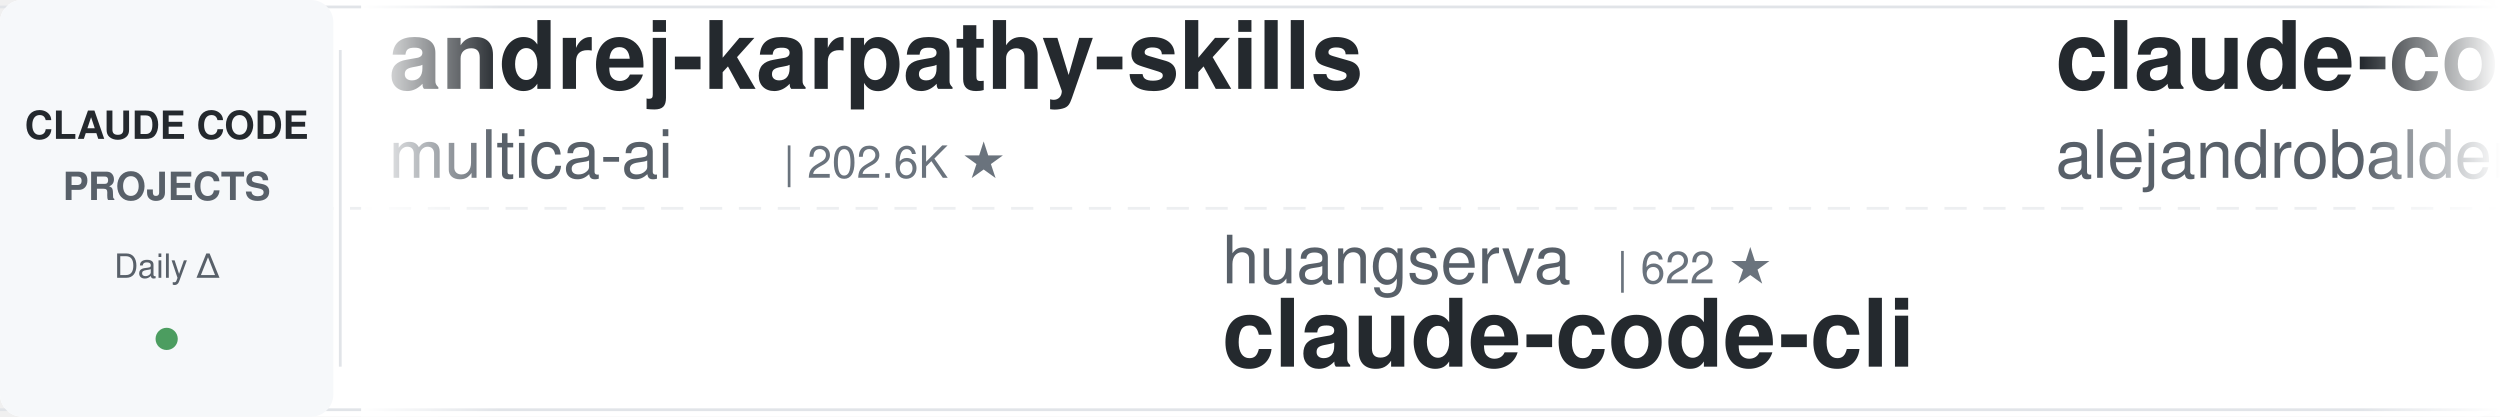
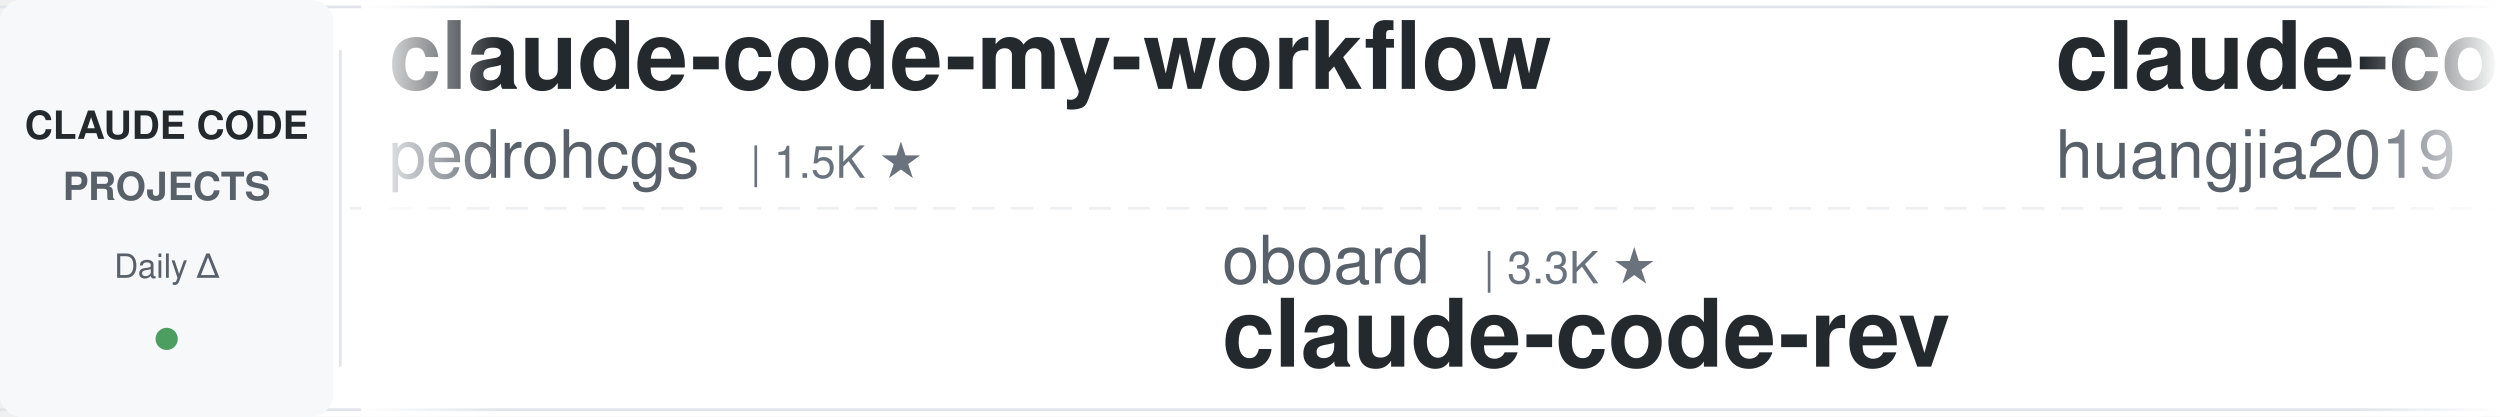
<svg xmlns="http://www.w3.org/2000/svg" width="900" height="150">
  <defs>
    <linearGradient id="leftFade" x1="0%" y1="0%" x2="100%" y2="0%">
      <stop offset="0%" style="stop-color:#ffffff;stop-opacity:1" />
      <stop offset="100%" style="stop-color:#ffffff;stop-opacity:0" />
    </linearGradient>
    <linearGradient id="rightFade" x1="0%" y1="0%" x2="100%" y2="0%">
      <stop offset="0%" style="stop-color:#ffffff;stop-opacity:0" />
      <stop offset="100%" style="stop-color:#ffffff;stop-opacity:1" />
    </linearGradient>
  </defs>
  <rect width="900" height="150" fill="#ffffff" rx="8" />
  <rect x="0" y="2" width="900" height="1" fill="#e1e4e8" />
  <rect x="0" y="147" width="900" height="1" fill="#e1e4e8" />
  <line x1="0" y1="75" x2="900" y2="75" stroke="#e1e4e8" stroke-width="1" stroke-dasharray="8 6" opacity="0.6" />
  <rect x="0" y="0" width="120" height="150" fill="#f6f8fa" rx="8" />
  <text x="60" y="50" font-family="-apple-system, BlinkMacSystemFont, 'Segoe UI', Helvetica, Arial, sans-serif" font-size="14" font-weight="600" fill="#24292e" text-anchor="middle">CLAUDE CODE</text>
  <text x="60" y="72" font-family="-apple-system, BlinkMacSystemFont, 'Segoe UI', Helvetica, Arial, sans-serif" font-size="14" font-weight="600" fill="#586069" text-anchor="middle">PROJECTS</text>
  <text x="60" y="100" font-family="-apple-system, BlinkMacSystemFont, 'Segoe UI', Helvetica, Arial, sans-serif" font-size="12" font-weight="500" fill="#586069" text-anchor="middle">Daily Δ</text>
  <circle cx="60" cy="122" r="4" fill="#22863a" opacity="0.8" />
  <rect x="122" y="18" width="1" height="114" fill="#e1e4e8" />
  <clipPath id="tickerClip">
    <rect x="130" y="0" width="770" height="150" />
  </clipPath>
  <g clip-path="url(#tickerClip)">
    <g id="tickerItems">
      <animateTransform attributeName="transform" attributeType="XML" type="translate" from="0 0" to="-3000 0" dur="54s" repeatCount="indefinite" />
      <g transform="translate(0, 0)">
-         <text x="140" y="32" font-family="-apple-system, BlinkMacSystemFont, 'Segoe UI', Helvetica, Arial, sans-serif" font-size="34" font-weight="600" fill="#24292e">andrej-karpathy-skills</text>
-         <text x="140" y="64" font-family="-apple-system, BlinkMacSystemFont, 'Segoe UI', Helvetica, Arial, sans-serif" font-size="24" font-weight="400" fill="#586069">multica-ai</text>
-         <text x="282" y="64" font-family="-apple-system, BlinkMacSystemFont, 'Segoe UI', Helvetica, Arial, sans-serif" font-size="16" font-weight="500" fill="#6a737d">| 202.6K ★</text>
+         <text x="140" y="32" font-family="-apple-system, BlinkMacSystemFont, 'Segoe UI', Helvetica, Arial, sans-serif" font-size="34" font-weight="600" fill="#24292e">claude-code-my-workflow</text>
+         <text x="140" y="64" font-family="-apple-system, BlinkMacSystemFont, 'Segoe UI', Helvetica, Arial, sans-serif" font-size="24" font-weight="400" fill="#586069">pedrohcgs</text>
+         <text x="270" y="64" font-family="-apple-system, BlinkMacSystemFont, 'Segoe UI', Helvetica, Arial, sans-serif" font-size="16" font-weight="500" fill="#6a737d">| 1.5K ★</text>
      </g>
      <g transform="translate(300, 0)">
-         <text x="140" y="102" font-family="-apple-system, BlinkMacSystemFont, 'Segoe UI', Helvetica, Arial, sans-serif" font-size="24" font-weight="400" fill="#586069">huangserva</text>
-         <text x="282" y="102" font-family="-apple-system, BlinkMacSystemFont, 'Segoe UI', Helvetica, Arial, sans-serif" font-size="16" font-weight="500" fill="#6a737d">| 622 ★</text>
-         <text x="140" y="132" font-family="-apple-system, BlinkMacSystemFont, 'Segoe UI', Helvetica, Arial, sans-serif" font-size="34" font-weight="600" fill="#24292e">claude-code-cli</text>
+         <text x="140" y="102" font-family="-apple-system, BlinkMacSystemFont, 'Segoe UI', Helvetica, Arial, sans-serif" font-size="24" font-weight="400" fill="#586069">oboard</text>
+         <text x="234" y="102" font-family="-apple-system, BlinkMacSystemFont, 'Segoe UI', Helvetica, Arial, sans-serif" font-size="16" font-weight="500" fill="#6a737d">| 3.3K ★</text>
+         <text x="140" y="132" font-family="-apple-system, BlinkMacSystemFont, 'Segoe UI', Helvetica, Arial, sans-serif" font-size="34" font-weight="600" fill="#24292e">claude-code-rev</text>
      </g>
      <g transform="translate(600, 0)">
-         <text x="140" y="32" font-family="-apple-system, BlinkMacSystemFont, 'Segoe UI', Helvetica, Arial, sans-serif" font-size="34" font-weight="600" fill="#24292e">claude-code-from-source</text>
-         <text x="140" y="64" font-family="-apple-system, BlinkMacSystemFont, 'Segoe UI', Helvetica, Arial, sans-serif" font-size="24" font-weight="400" fill="#586069">alejandrobalderas</text>
-         <text x="366" y="64" font-family="-apple-system, BlinkMacSystemFont, 'Segoe UI', Helvetica, Arial, sans-serif" font-size="16" font-weight="500" fill="#6a737d">| 2.8K ★</text>
+         <text x="140" y="32" font-family="-apple-system, BlinkMacSystemFont, 'Segoe UI', Helvetica, Arial, sans-serif" font-size="34" font-weight="600" fill="#24292e">claude-code-engineering</text>
+         <text x="140" y="64" font-family="-apple-system, BlinkMacSystemFont, 'Segoe UI', Helvetica, Arial, sans-serif" font-size="24" font-weight="400" fill="#586069">huangjia2019</text>
+         <text x="306" y="64" font-family="-apple-system, BlinkMacSystemFont, 'Segoe UI', Helvetica, Arial, sans-serif" font-size="16" font-weight="500" fill="#6a737d">| 1.1K ★</text>
      </g>
      <g transform="translate(900, 0)">
-         <text x="140" y="102" font-family="-apple-system, BlinkMacSystemFont, 'Segoe UI', Helvetica, Arial, sans-serif" font-size="24" font-weight="400" fill="#586069">Yeachan-Heo</text>
-         <text x="294" y="102" font-family="-apple-system, BlinkMacSystemFont, 'Segoe UI', Helvetica, Arial, sans-serif" font-size="16" font-weight="500" fill="#6a737d">| 38.6K ★</text>
-         <text x="140" y="132" font-family="-apple-system, BlinkMacSystemFont, 'Segoe UI', Helvetica, Arial, sans-serif" font-size="34" font-weight="600" fill="#24292e">oh-my-claudecode</text>
+         <text x="140" y="102" font-family="-apple-system, BlinkMacSystemFont, 'Segoe UI', Helvetica, Arial, sans-serif" font-size="24" font-weight="400" fill="#586069">darcyegb</text>
+         <text x="258" y="102" font-family="-apple-system, BlinkMacSystemFont, 'Segoe UI', Helvetica, Arial, sans-serif" font-size="16" font-weight="500" fill="#6a737d">| 760 ★</text>
+         <text x="140" y="132" font-family="-apple-system, BlinkMacSystemFont, 'Segoe UI', Helvetica, Arial, sans-serif" font-size="34" font-weight="600" fill="#24292e">ClaudeCodeAgents</text>
      </g>
      <g transform="translate(1200, 0)">
-         <text x="140" y="32" font-family="-apple-system, BlinkMacSystemFont, 'Segoe UI', Helvetica, Arial, sans-serif" font-size="34" font-weight="600" fill="#24292e">sc-claude-code-files</text>
-         <text x="140" y="64" font-family="-apple-system, BlinkMacSystemFont, 'Segoe UI', Helvetica, Arial, sans-serif" font-size="24" font-weight="400" fill="#586069">https-deeplearning-ai</text>
-         <text x="414" y="64" font-family="-apple-system, BlinkMacSystemFont, 'Segoe UI', Helvetica, Arial, sans-serif" font-size="16" font-weight="500" fill="#6a737d">| 540 ★</text>
+         <text x="140" y="32" font-family="-apple-system, BlinkMacSystemFont, 'Segoe UI', Helvetica, Arial, sans-serif" font-size="34" font-weight="600" fill="#24292e">claude_codex_bridge</text>
+         <text x="140" y="64" font-family="-apple-system, BlinkMacSystemFont, 'Segoe UI', Helvetica, Arial, sans-serif" font-size="24" font-weight="400" fill="#586069">SeemSeam</text>
+         <text x="258" y="64" font-family="-apple-system, BlinkMacSystemFont, 'Segoe UI', Helvetica, Arial, sans-serif" font-size="16" font-weight="500" fill="#6a737d">| 3.4K ★</text>
      </g>
      <g transform="translate(1500, 0)">
-         <text x="140" y="102" font-family="-apple-system, BlinkMacSystemFont, 'Segoe UI', Helvetica, Arial, sans-serif" font-size="24" font-weight="400" fill="#586069">Donchitos</text>
-         <text x="270" y="102" font-family="-apple-system, BlinkMacSystemFont, 'Segoe UI', Helvetica, Arial, sans-serif" font-size="16" font-weight="500" fill="#6a737d">| 23.9K ★</text>
-         <text x="140" y="132" font-family="-apple-system, BlinkMacSystemFont, 'Segoe UI', Helvetica, Arial, sans-serif" font-size="34" font-weight="600" fill="#24292e">Claude-Code-Game-Studios</text>
-       </g>
-       <g transform="translate(1800, 0)">
-         <text x="140" y="32" font-family="-apple-system, BlinkMacSystemFont, 'Segoe UI', Helvetica, Arial, sans-serif" font-size="34" font-weight="600" fill="#24292e">Claude-Code-Source-Study</text>
-         <text x="140" y="64" font-family="-apple-system, BlinkMacSystemFont, 'Segoe UI', Helvetica, Arial, sans-serif" font-size="24" font-weight="400" fill="#586069">luyao618</text>
-         <text x="258" y="64" font-family="-apple-system, BlinkMacSystemFont, 'Segoe UI', Helvetica, Arial, sans-serif" font-size="16" font-weight="500" fill="#6a737d">| 1.7K ★</text>
-       </g>
-       <g transform="translate(2100, 0)">
-         <text x="140" y="102" font-family="-apple-system, BlinkMacSystemFont, 'Segoe UI', Helvetica, Arial, sans-serif" font-size="24" font-weight="400" fill="#586069">anthropics</text>
-         <text x="282" y="102" font-family="-apple-system, BlinkMacSystemFont, 'Segoe UI', Helvetica, Arial, sans-serif" font-size="16" font-weight="500" fill="#6a737d">| 8.6K ★</text>
-         <text x="140" y="132" font-family="-apple-system, BlinkMacSystemFont, 'Segoe UI', Helvetica, Arial, sans-serif" font-size="34" font-weight="600" fill="#24292e">claude-code-action</text>
-       </g>
-       <g transform="translate(2400, 0)">
-         <text x="140" y="32" font-family="-apple-system, BlinkMacSystemFont, 'Segoe UI', Helvetica, Arial, sans-serif" font-size="34" font-weight="600" fill="#24292e">awesome-claude-code</text>
-         <text x="140" y="64" font-family="-apple-system, BlinkMacSystemFont, 'Segoe UI', Helvetica, Arial, sans-serif" font-size="24" font-weight="400" fill="#586069">jqueryscript</text>
-         <text x="306" y="64" font-family="-apple-system, BlinkMacSystemFont, 'Segoe UI', Helvetica, Arial, sans-serif" font-size="16" font-weight="500" fill="#6a737d">| 499 ★</text>
-       </g>
-       <g transform="translate(2700, 0)">
        <text x="140" y="102" font-family="-apple-system, BlinkMacSystemFont, 'Segoe UI', Helvetica, Arial, sans-serif" font-size="24" font-weight="400" fill="#586069">frankbria</text>
        <text x="270" y="102" font-family="-apple-system, BlinkMacSystemFont, 'Segoe UI', Helvetica, Arial, sans-serif" font-size="16" font-weight="500" fill="#6a737d">| 9.6K ★</text>
        <text x="140" y="132" font-family="-apple-system, BlinkMacSystemFont, 'Segoe UI', Helvetica, Arial, sans-serif" font-size="34" font-weight="600" fill="#24292e">ralph-claude-code</text>
      </g>
+       <g transform="translate(1800, 0)">
+         <text x="140" y="32" font-family="-apple-system, BlinkMacSystemFont, 'Segoe UI', Helvetica, Arial, sans-serif" font-size="34" font-weight="600" fill="#24292e">claude-code-router</text>
+         <text x="140" y="64" font-family="-apple-system, BlinkMacSystemFont, 'Segoe UI', Helvetica, Arial, sans-serif" font-size="24" font-weight="400" fill="#586069">musistudio</text>
+         <text x="282" y="64" font-family="-apple-system, BlinkMacSystemFont, 'Segoe UI', Helvetica, Arial, sans-serif" font-size="16" font-weight="500" fill="#6a737d">| 36.7K ★</text>
+       </g>
+       <g transform="translate(2100, 0)">
+         <text x="140" y="102" font-family="-apple-system, BlinkMacSystemFont, 'Segoe UI', Helvetica, Arial, sans-serif" font-size="24" font-weight="400" fill="#586069">RichardAtCT</text>
+         <text x="294" y="102" font-family="-apple-system, BlinkMacSystemFont, 'Segoe UI', Helvetica, Arial, sans-serif" font-size="16" font-weight="500" fill="#6a737d">| 2.8K ★</text>
+         <text x="140" y="132" font-family="-apple-system, BlinkMacSystemFont, 'Segoe UI', Helvetica, Arial, sans-serif" font-size="34" font-weight="600" fill="#24292e">claude-code-telegram</text>
+       </g>
+       <g transform="translate(2400, 0)">
+         <text x="140" y="32" font-family="-apple-system, BlinkMacSystemFont, 'Segoe UI', Helvetica, Arial, sans-serif" font-size="34" font-weight="600" fill="#24292e">claude-code-system-promp...</text>
+         <text x="140" y="64" font-family="-apple-system, BlinkMacSystemFont, 'Segoe UI', Helvetica, Arial, sans-serif" font-size="24" font-weight="400" fill="#586069">Piebald-AI</text>
+         <text x="282" y="64" font-family="-apple-system, BlinkMacSystemFont, 'Segoe UI', Helvetica, Arial, sans-serif" font-size="16" font-weight="500" fill="#6a737d">| 12.3K ★</text>
+       </g>
+       <g transform="translate(2700, 0)">
+         <text x="140" y="102" font-family="-apple-system, BlinkMacSystemFont, 'Segoe UI', Helvetica, Arial, sans-serif" font-size="24" font-weight="400" fill="#586069">Njengah</text>
+         <text x="246" y="102" font-family="-apple-system, BlinkMacSystemFont, 'Segoe UI', Helvetica, Arial, sans-serif" font-size="16" font-weight="500" fill="#6a737d">| 1.9K ★</text>
+         <text x="140" y="132" font-family="-apple-system, BlinkMacSystemFont, 'Segoe UI', Helvetica, Arial, sans-serif" font-size="34" font-weight="600" fill="#24292e">claude-code-cheat-sheet</text>
+       </g>
      <g transform="translate(3000, 0)">
-         <text x="140" y="32" font-family="-apple-system, BlinkMacSystemFont, 'Segoe UI', Helvetica, Arial, sans-serif" font-size="34" font-weight="600" fill="#24292e">andrej-karpathy-skills</text>
-         <text x="140" y="64" font-family="-apple-system, BlinkMacSystemFont, 'Segoe UI', Helvetica, Arial, sans-serif" font-size="24" font-weight="400" fill="#586069">multica-ai</text>
-         <text x="282" y="64" font-family="-apple-system, BlinkMacSystemFont, 'Segoe UI', Helvetica, Arial, sans-serif" font-size="16" font-weight="500" fill="#6a737d">| 202.6K ★</text>
+         <text x="140" y="32" font-family="-apple-system, BlinkMacSystemFont, 'Segoe UI', Helvetica, Arial, sans-serif" font-size="34" font-weight="600" fill="#24292e">claude-code-my-workflow</text>
+         <text x="140" y="64" font-family="-apple-system, BlinkMacSystemFont, 'Segoe UI', Helvetica, Arial, sans-serif" font-size="24" font-weight="400" fill="#586069">pedrohcgs</text>
+         <text x="270" y="64" font-family="-apple-system, BlinkMacSystemFont, 'Segoe UI', Helvetica, Arial, sans-serif" font-size="16" font-weight="500" fill="#6a737d">| 1.5K ★</text>
      </g>
      <g transform="translate(3300, 0)">
-         <text x="140" y="102" font-family="-apple-system, BlinkMacSystemFont, 'Segoe UI', Helvetica, Arial, sans-serif" font-size="24" font-weight="400" fill="#586069">huangserva</text>
-         <text x="282" y="102" font-family="-apple-system, BlinkMacSystemFont, 'Segoe UI', Helvetica, Arial, sans-serif" font-size="16" font-weight="500" fill="#6a737d">| 622 ★</text>
-         <text x="140" y="132" font-family="-apple-system, BlinkMacSystemFont, 'Segoe UI', Helvetica, Arial, sans-serif" font-size="34" font-weight="600" fill="#24292e">claude-code-cli</text>
+         <text x="140" y="102" font-family="-apple-system, BlinkMacSystemFont, 'Segoe UI', Helvetica, Arial, sans-serif" font-size="24" font-weight="400" fill="#586069">oboard</text>
+         <text x="234" y="102" font-family="-apple-system, BlinkMacSystemFont, 'Segoe UI', Helvetica, Arial, sans-serif" font-size="16" font-weight="500" fill="#6a737d">| 3.3K ★</text>
+         <text x="140" y="132" font-family="-apple-system, BlinkMacSystemFont, 'Segoe UI', Helvetica, Arial, sans-serif" font-size="34" font-weight="600" fill="#24292e">claude-code-rev</text>
      </g>
      <g transform="translate(3600, 0)">
-         <text x="140" y="32" font-family="-apple-system, BlinkMacSystemFont, 'Segoe UI', Helvetica, Arial, sans-serif" font-size="34" font-weight="600" fill="#24292e">claude-code-from-source</text>
-         <text x="140" y="64" font-family="-apple-system, BlinkMacSystemFont, 'Segoe UI', Helvetica, Arial, sans-serif" font-size="24" font-weight="400" fill="#586069">alejandrobalderas</text>
-         <text x="366" y="64" font-family="-apple-system, BlinkMacSystemFont, 'Segoe UI', Helvetica, Arial, sans-serif" font-size="16" font-weight="500" fill="#6a737d">| 2.8K ★</text>
+         <text x="140" y="32" font-family="-apple-system, BlinkMacSystemFont, 'Segoe UI', Helvetica, Arial, sans-serif" font-size="34" font-weight="600" fill="#24292e">claude-code-engineering</text>
+         <text x="140" y="64" font-family="-apple-system, BlinkMacSystemFont, 'Segoe UI', Helvetica, Arial, sans-serif" font-size="24" font-weight="400" fill="#586069">huangjia2019</text>
+         <text x="306" y="64" font-family="-apple-system, BlinkMacSystemFont, 'Segoe UI', Helvetica, Arial, sans-serif" font-size="16" font-weight="500" fill="#6a737d">| 1.1K ★</text>
      </g>
      <g transform="translate(3900, 0)">
-         <text x="140" y="102" font-family="-apple-system, BlinkMacSystemFont, 'Segoe UI', Helvetica, Arial, sans-serif" font-size="24" font-weight="400" fill="#586069">Yeachan-Heo</text>
-         <text x="294" y="102" font-family="-apple-system, BlinkMacSystemFont, 'Segoe UI', Helvetica, Arial, sans-serif" font-size="16" font-weight="500" fill="#6a737d">| 38.6K ★</text>
-         <text x="140" y="132" font-family="-apple-system, BlinkMacSystemFont, 'Segoe UI', Helvetica, Arial, sans-serif" font-size="34" font-weight="600" fill="#24292e">oh-my-claudecode</text>
+         <text x="140" y="102" font-family="-apple-system, BlinkMacSystemFont, 'Segoe UI', Helvetica, Arial, sans-serif" font-size="24" font-weight="400" fill="#586069">darcyegb</text>
+         <text x="258" y="102" font-family="-apple-system, BlinkMacSystemFont, 'Segoe UI', Helvetica, Arial, sans-serif" font-size="16" font-weight="500" fill="#6a737d">| 760 ★</text>
+         <text x="140" y="132" font-family="-apple-system, BlinkMacSystemFont, 'Segoe UI', Helvetica, Arial, sans-serif" font-size="34" font-weight="600" fill="#24292e">ClaudeCodeAgents</text>
      </g>
    </g>
  </g>
  <rect x="130" y="0" width="50" height="150" fill="url(#leftFade)" />
  <rect x="850" y="0" width="50" height="150" fill="url(#rightFade)" />
</svg>
